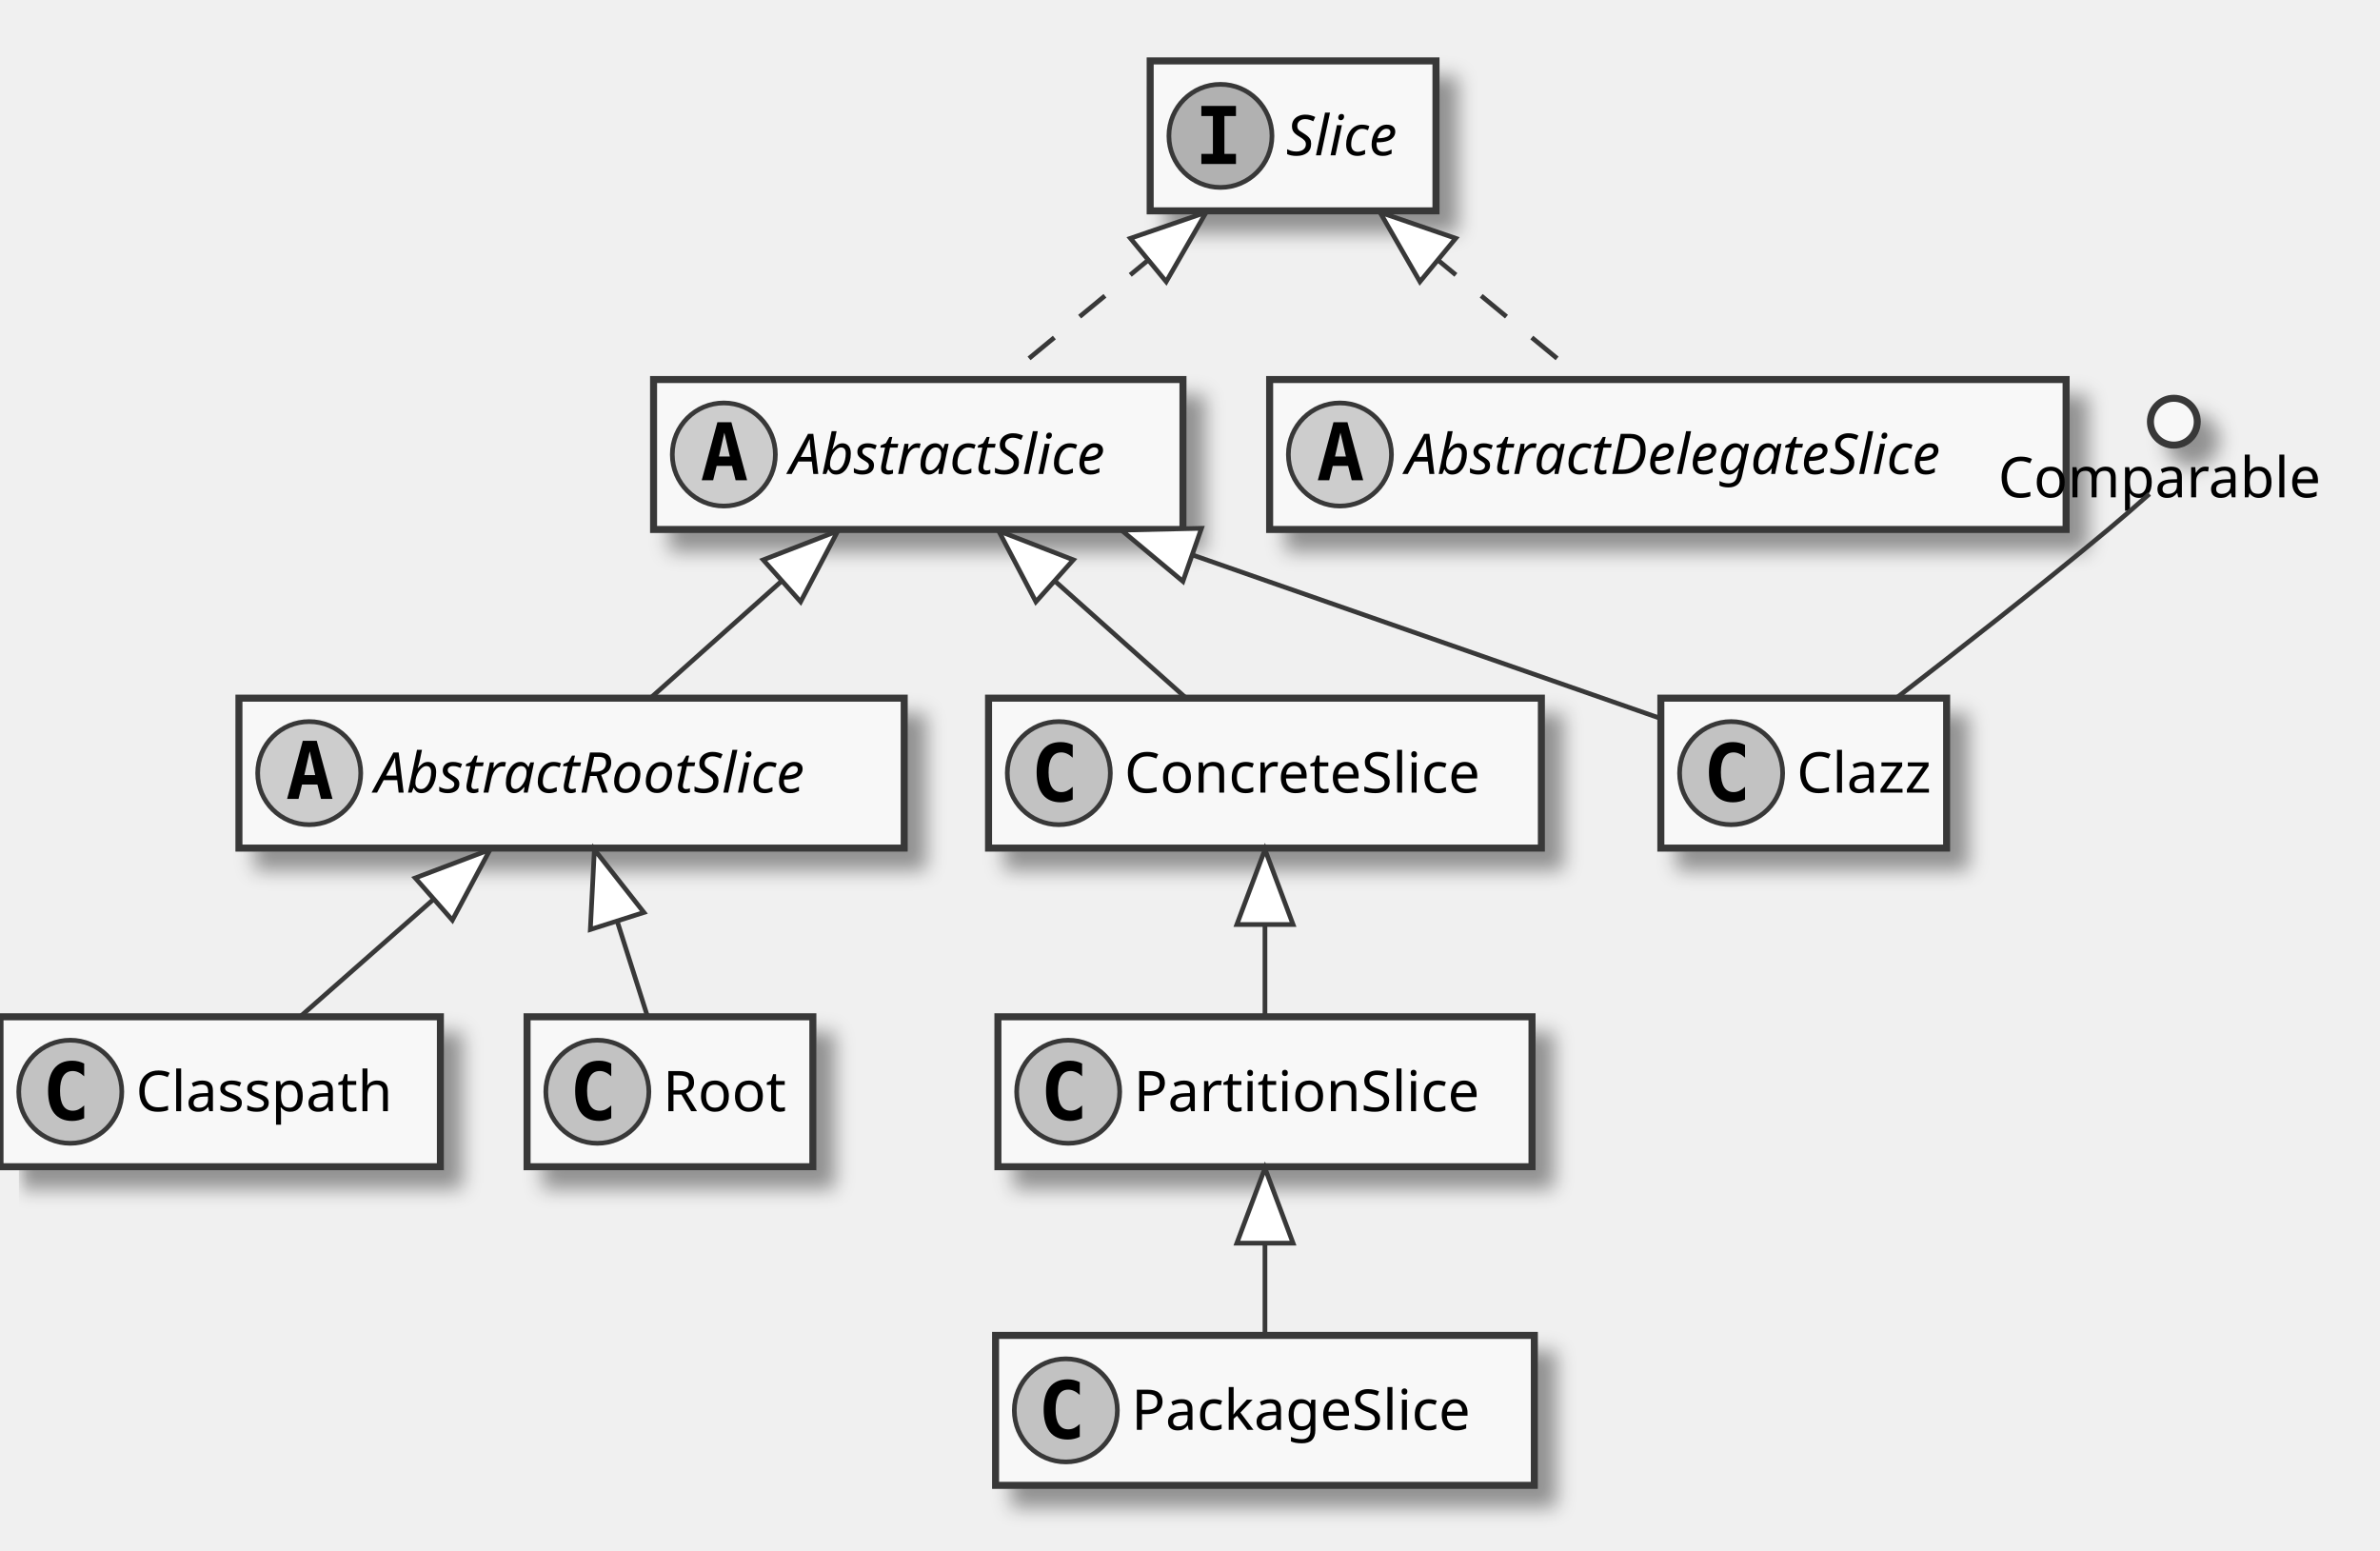
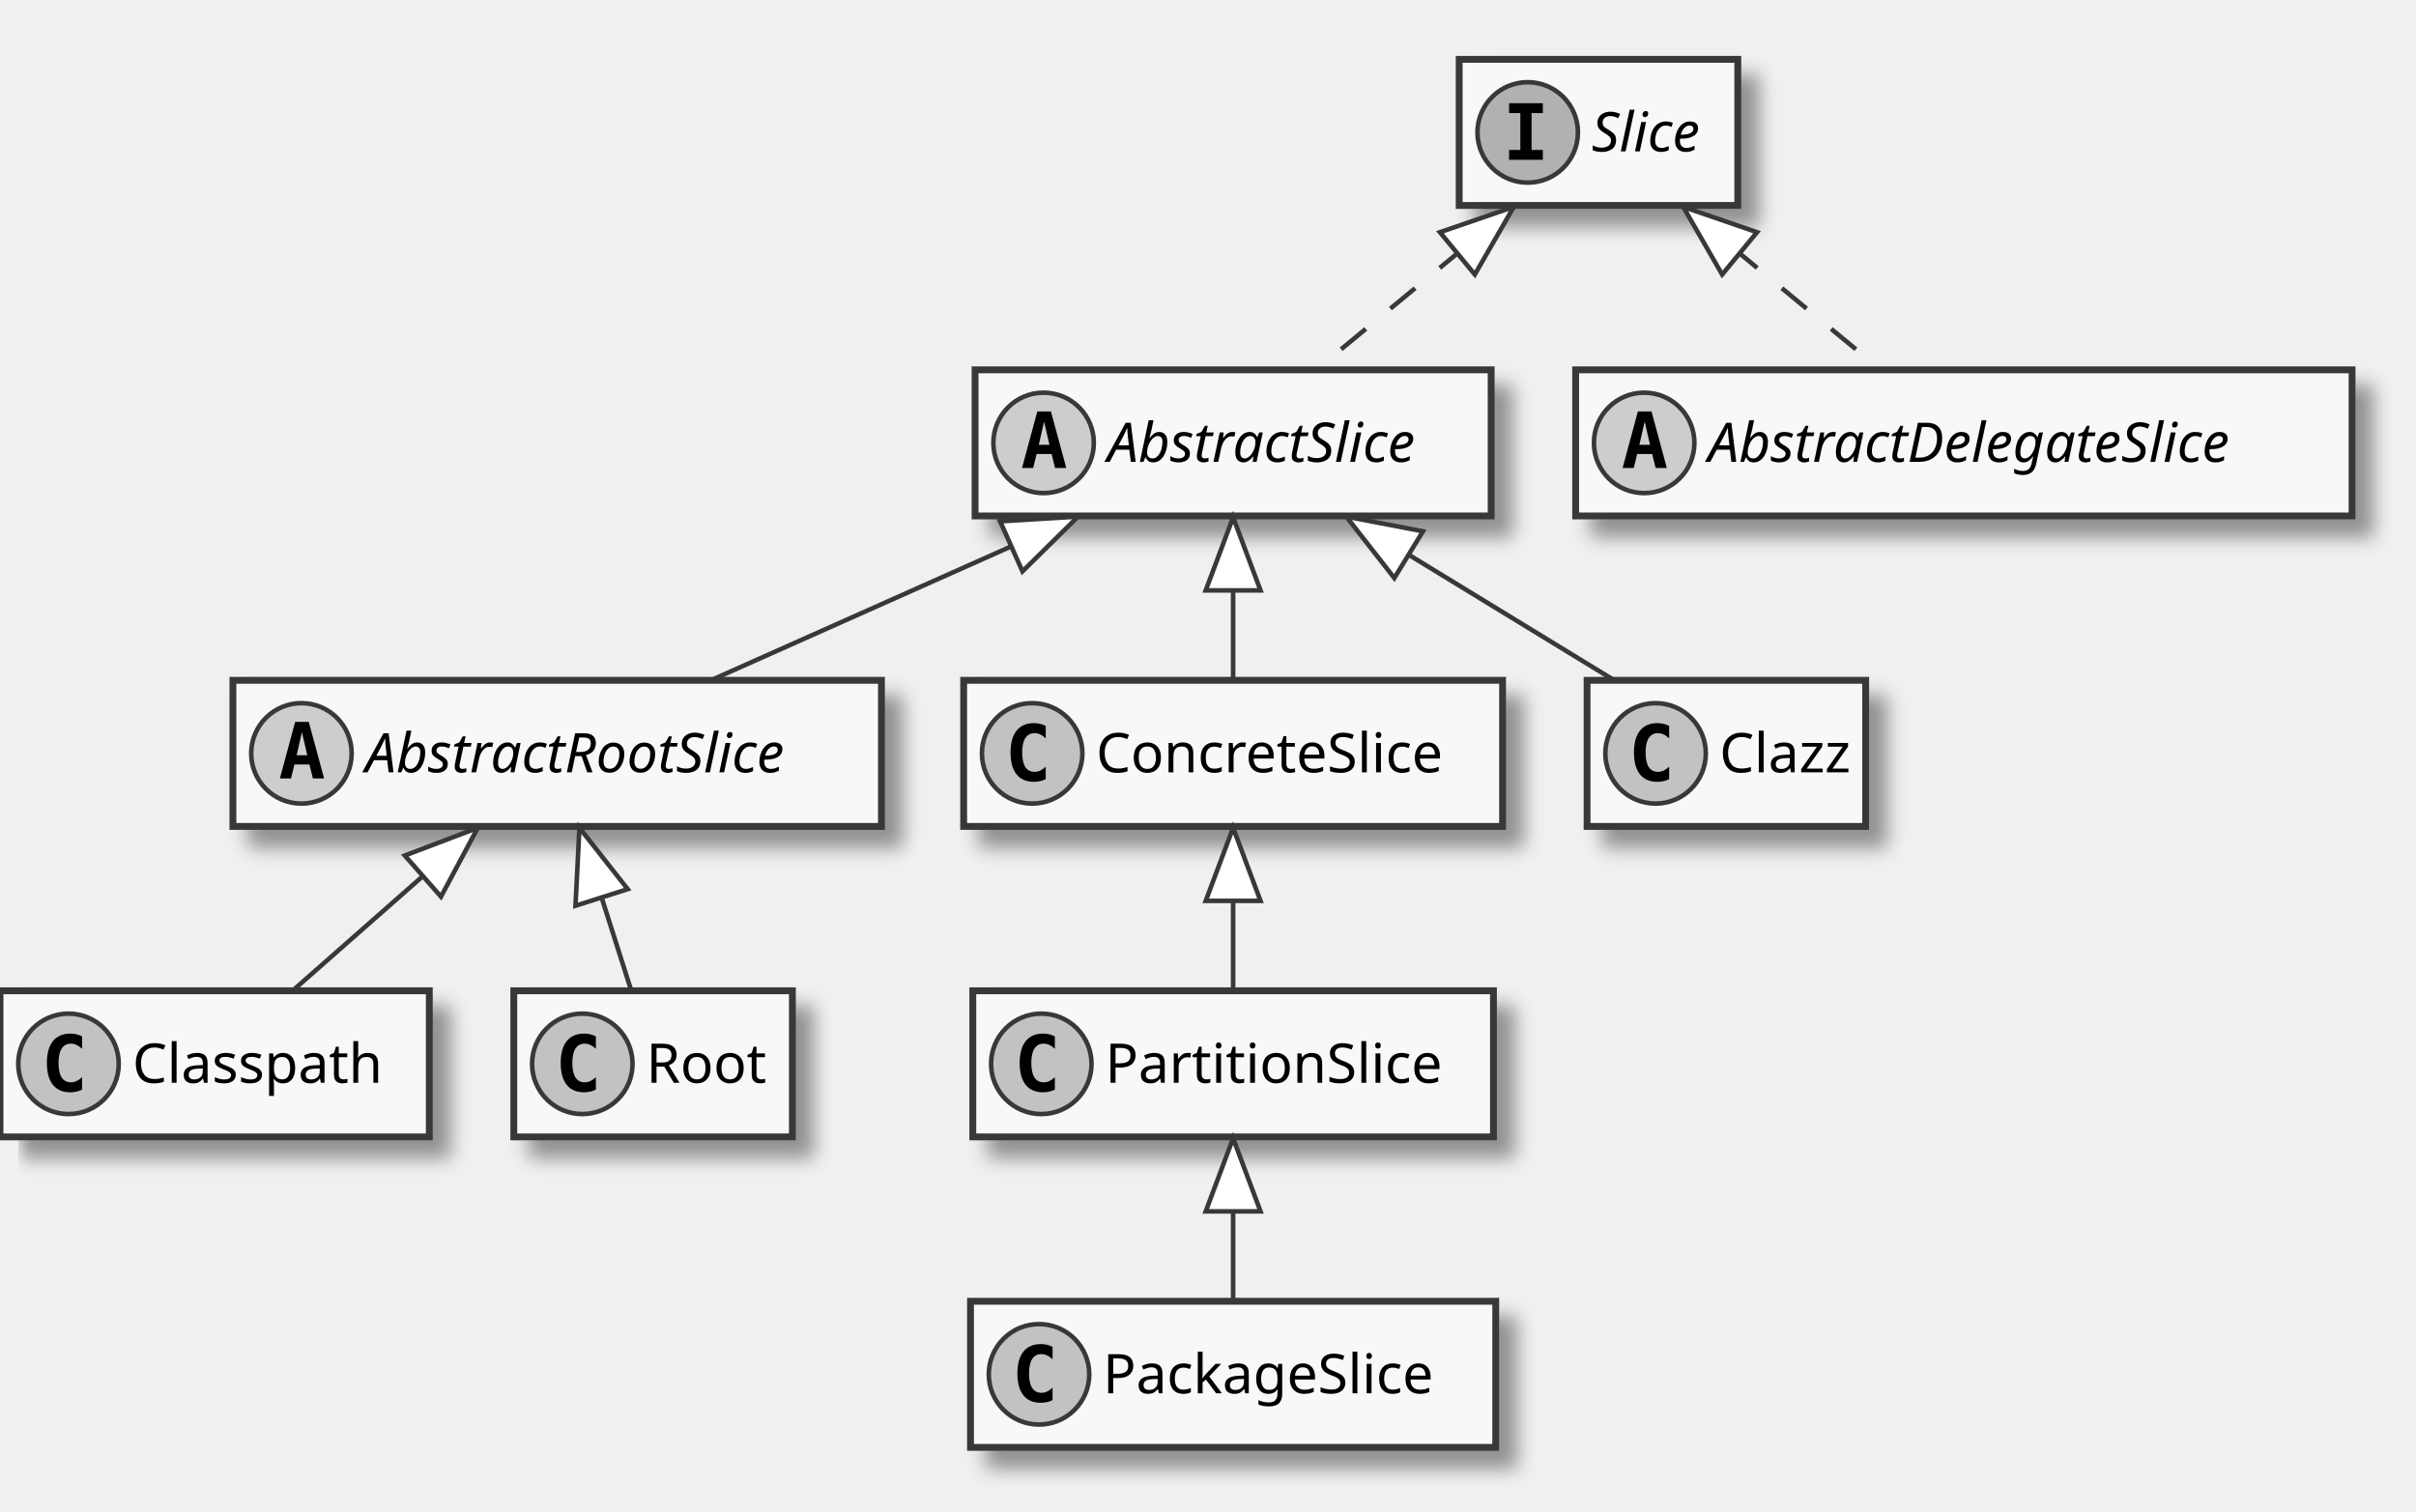
- <svg xmlns="http://www.w3.org/2000/svg" contentScriptType="application/ecmascript" contentStyleType="text/css" height="331px" preserveAspectRatio="none" style="width:508px;height:331px;" version="1.1" viewBox="0 0 508 331" width="508px" zoomAndPan="magnify">
+ <svg xmlns="http://www.w3.org/2000/svg" contentScriptType="application/ecmascript" contentStyleType="text/css" height="331px" preserveAspectRatio="none" style="width:529px;height:331px;" version="1.1" viewBox="0 0 529 331" width="529px" zoomAndPan="magnify">
  <defs>
-     <filter height="300%" id="f12rqtruyt6onr" width="300%" x="-1" y="-1">
+     <filter height="300%" id="f5it4blxyoqx3" width="300%" x="-1" y="-1">
      <feGaussianBlur result="blurOut" stdDeviation="2.0" />
      <feColorMatrix in="blurOut" result="blurOut2" type="matrix" values="0 0 0 0 0 0 0 0 0 0 0 0 0 0 0 0 0 0 .4 0" />
      <feOffset dx="4.0" dy="4.0" in="blurOut2" result="blurOut3" />
      <feBlend in="SourceGraphic" in2="blurOut3" mode="normal" />
    </filter>
  </defs>
  <g>
-     <rect codeLine="3" fill="#F8F8F8" filter="url(#f12rqtruyt6onr)" height="32" id="Slice" style="stroke:#383838;stroke-width:1.5;" width="61" x="245.5" y="13" />
-     <ellipse cx="260.5" cy="29" fill="#B1B1B1" rx="11" ry="11" style="stroke:#383838;stroke-width:1.0;" />
-     <path d="M256.422,24.766 L256.422,22.609 L263.812,22.609 L263.812,24.766 L261.344,24.766 L261.344,32.844 L263.812,32.844 L263.812,35 L256.422,35 L256.422,32.844 L258.891,32.844 L258.891,24.766 L256.422,24.766 Z " fill="#000000" />
-     <text fill="#000000" font-family="sans-serif" font-size="12" font-style="italic" lengthAdjust="spacing" textLength="29" x="274.5" y="33.154">Slice</text>
-     <rect codeLine="4" fill="#F8F8F8" filter="url(#f12rqtruyt6onr)" height="32" id="AbstractSlice" style="stroke:#383838;stroke-width:1.5;" width="113" x="139.5" y="81" />
-     <ellipse cx="154.5" cy="97" fill="#CDCDCD" rx="11" ry="11" style="stroke:#383838;stroke-width:1.0;" />
-     <path d="M154.609,92.344 L153.453,97.422 L155.781,97.422 L154.609,92.344 Z M153.125,90.109 L156.109,90.109 L159.469,102.5 L157.016,102.5 L156.25,99.438 L152.969,99.438 L152.219,102.5 L149.781,102.5 L153.125,90.109 Z " fill="#000000" />
-     <text fill="#000000" font-family="sans-serif" font-size="12" font-style="italic" lengthAdjust="spacing" textLength="81" x="168.5" y="101.154">AbstractSlice</text>
-     <rect codeLine="5" fill="#F8F8F8" filter="url(#f12rqtruyt6onr)" height="32" id="AbstractRootSlice" style="stroke:#383838;stroke-width:1.5;" width="142" x="51" y="149" />
+     <rect codeLine="3" fill="#F8F8F8" filter="url(#f5it4blxyoqx3)" height="32" id="Slice" style="stroke:#383838;stroke-width:1.5;" width="61" x="319.5" y="13" />
+     <ellipse cx="334.5" cy="29" fill="#B1B1B1" rx="11" ry="11" style="stroke:#383838;stroke-width:1.0;" />
+     <path d="M330.422,24.766 L330.422,22.609 L337.812,22.609 L337.812,24.766 L335.344,24.766 L335.344,32.844 L337.812,32.844 L337.812,35 L330.422,35 L330.422,32.844 L332.891,32.844 L332.891,24.766 L330.422,24.766 Z " fill="#000000" />
+     <text fill="#000000" font-family="sans-serif" font-size="12" font-style="italic" lengthAdjust="spacing" textLength="29" x="348.5" y="33.154">Slice</text>
+     <rect codeLine="4" fill="#F8F8F8" filter="url(#f5it4blxyoqx3)" height="32" id="AbstractSlice" style="stroke:#383838;stroke-width:1.5;" width="113" x="213.5" y="81" />
+     <ellipse cx="228.5" cy="97" fill="#CDCDCD" rx="11" ry="11" style="stroke:#383838;stroke-width:1.0;" />
+     <path d="M228.609,92.344 L227.453,97.422 L229.781,97.422 L228.609,92.344 Z M227.125,90.109 L230.109,90.109 L233.469,102.5 L231.016,102.5 L230.25,99.438 L226.969,99.438 L226.219,102.5 L223.781,102.5 L227.125,90.109 Z " fill="#000000" />
+     <text fill="#000000" font-family="sans-serif" font-size="12" font-style="italic" lengthAdjust="spacing" textLength="81" x="242.5" y="101.154">AbstractSlice</text>
+     <rect codeLine="5" fill="#F8F8F8" filter="url(#f5it4blxyoqx3)" height="32" id="AbstractRootSlice" style="stroke:#383838;stroke-width:1.5;" width="142" x="51" y="149" />
    <ellipse cx="66" cy="165" fill="#CDCDCD" rx="11" ry="11" style="stroke:#383838;stroke-width:1.0;" />
    <path d="M66.109,160.344 L64.953,165.422 L67.281,165.422 L66.109,160.344 Z M64.625,158.109 L67.609,158.109 L70.969,170.5 L68.516,170.5 L67.75,167.438 L64.469,167.438 L63.719,170.5 L61.281,170.5 L64.625,158.109 Z " fill="#000000" />
    <text fill="#000000" font-family="sans-serif" font-size="12" font-style="italic" lengthAdjust="spacing" textLength="110" x="80" y="169.154">AbstractRootSlice</text>
-     <rect codeLine="6" fill="#F8F8F8" filter="url(#f12rqtruyt6onr)" height="32" id="AbstractDelegateSlice" style="stroke:#383838;stroke-width:1.5;" width="170" x="271" y="81" />
-     <ellipse cx="286" cy="97" fill="#CDCDCD" rx="11" ry="11" style="stroke:#383838;stroke-width:1.0;" />
-     <path d="M286.109,92.344 L284.953,97.422 L287.281,97.422 L286.109,92.344 Z M284.625,90.109 L287.609,90.109 L290.969,102.5 L288.516,102.5 L287.75,99.438 L284.469,99.438 L283.719,102.5 L281.281,102.5 L284.625,90.109 Z " fill="#000000" />
-     <text fill="#000000" font-family="sans-serif" font-size="12" font-style="italic" lengthAdjust="spacing" textLength="138" x="300" y="101.154">AbstractDelegateSlice</text>
-     <rect fill="#F8F8F8" filter="url(#f12rqtruyt6onr)" height="32" id="ConcreteSlice" style="stroke:#383838;stroke-width:1.5;" width="118" x="211" y="149" />
+     <rect codeLine="6" fill="#F8F8F8" filter="url(#f5it4blxyoqx3)" height="32" id="AbstractDelegateSlice" style="stroke:#383838;stroke-width:1.5;" width="170" x="345" y="81" />
+     <ellipse cx="360" cy="97" fill="#CDCDCD" rx="11" ry="11" style="stroke:#383838;stroke-width:1.0;" />
+     <path d="M360.109,92.344 L358.953,97.422 L361.281,97.422 L360.109,92.344 Z M358.625,90.109 L361.609,90.109 L364.969,102.5 L362.516,102.5 L361.75,99.438 L358.469,99.438 L357.719,102.5 L355.281,102.5 L358.625,90.109 Z " fill="#000000" />
+     <text fill="#000000" font-family="sans-serif" font-size="12" font-style="italic" lengthAdjust="spacing" textLength="138" x="374" y="101.154">AbstractDelegateSlice</text>
+     <rect fill="#F8F8F8" filter="url(#f5it4blxyoqx3)" height="32" id="ConcreteSlice" style="stroke:#383838;stroke-width:1.5;" width="118" x="211" y="149" />
    <ellipse cx="226" cy="165" fill="#C2C2C2" rx="11" ry="11" style="stroke:#383838;stroke-width:1.0;" />
    <path d="M228.969,170.641 Q228.391,170.938 227.75,171.078 Q227.109,171.234 226.406,171.234 Q223.906,171.234 222.578,169.594 Q221.266,167.938 221.266,164.812 Q221.266,161.688 222.578,160.031 Q223.906,158.375 226.406,158.375 Q227.109,158.375 227.75,158.531 Q228.406,158.688 228.969,158.984 L228.969,161.703 Q228.344,161.125 227.75,160.859 Q227.156,160.578 226.531,160.578 Q225.188,160.578 224.5,161.656 Q223.812,162.719 223.812,164.812 Q223.812,166.906 224.5,167.984 Q225.188,169.047 226.531,169.047 Q227.156,169.047 227.75,168.781 Q228.344,168.5 228.969,167.922 L228.969,170.641 Z " fill="#000000" />
    <text fill="#000000" font-family="sans-serif" font-size="12" lengthAdjust="spacing" textLength="86" x="240" y="169.154">ConcreteSlice</text>
-     <rect fill="#F8F8F8" filter="url(#f12rqtruyt6onr)" height="32" id="PartitionSlice" style="stroke:#383838;stroke-width:1.5;" width="114" x="213" y="217" />
+     <rect fill="#F8F8F8" filter="url(#f5it4blxyoqx3)" height="32" id="PartitionSlice" style="stroke:#383838;stroke-width:1.5;" width="114" x="213" y="217" />
    <ellipse cx="228" cy="233" fill="#C2C2C2" rx="11" ry="11" style="stroke:#383838;stroke-width:1.0;" />
    <path d="M230.969,238.641 Q230.391,238.938 229.75,239.078 Q229.109,239.234 228.406,239.234 Q225.906,239.234 224.578,237.594 Q223.266,235.938 223.266,232.812 Q223.266,229.688 224.578,228.031 Q225.906,226.375 228.406,226.375 Q229.109,226.375 229.75,226.531 Q230.406,226.688 230.969,226.984 L230.969,229.703 Q230.344,229.125 229.75,228.859 Q229.156,228.578 228.531,228.578 Q227.188,228.578 226.5,229.656 Q225.812,230.719 225.812,232.812 Q225.812,234.906 226.5,235.984 Q227.188,237.047 228.531,237.047 Q229.156,237.047 229.75,236.781 Q230.344,236.5 230.969,235.922 L230.969,238.641 Z " fill="#000000" />
    <text fill="#000000" font-family="sans-serif" font-size="12" lengthAdjust="spacing" textLength="82" x="242" y="237.154">PartitionSlice</text>
-     <rect fill="#F8F8F8" filter="url(#f12rqtruyt6onr)" height="32" id="Classpath" style="stroke:#383838;stroke-width:1.5;" width="94" x="0" y="217" />
+     <rect fill="#F8F8F8" filter="url(#f5it4blxyoqx3)" height="32" id="Classpath" style="stroke:#383838;stroke-width:1.5;" width="94" x="0" y="217" />
    <ellipse cx="15" cy="233" fill="#C2C2C2" rx="11" ry="11" style="stroke:#383838;stroke-width:1.0;" />
    <path d="M17.969,238.641 Q17.391,238.938 16.75,239.078 Q16.109,239.234 15.406,239.234 Q12.906,239.234 11.578,237.594 Q10.266,235.938 10.266,232.812 Q10.266,229.688 11.578,228.031 Q12.906,226.375 15.406,226.375 Q16.109,226.375 16.75,226.531 Q17.406,226.688 17.969,226.984 L17.969,229.703 Q17.344,229.125 16.75,228.859 Q16.156,228.578 15.531,228.578 Q14.188,228.578 13.5,229.656 Q12.812,230.719 12.812,232.812 Q12.812,234.906 13.5,235.984 Q14.188,237.047 15.531,237.047 Q16.156,237.047 16.75,236.781 Q17.344,236.5 17.969,235.922 L17.969,238.641 Z " fill="#000000" />
    <text fill="#000000" font-family="sans-serif" font-size="12" lengthAdjust="spacing" textLength="62" x="29" y="237.154">Classpath</text>
-     <rect fill="#F8F8F8" filter="url(#f12rqtruyt6onr)" height="32" id="Root" style="stroke:#383838;stroke-width:1.5;" width="61" x="112.5" y="217" />
+     <rect fill="#F8F8F8" filter="url(#f5it4blxyoqx3)" height="32" id="Root" style="stroke:#383838;stroke-width:1.5;" width="61" x="112.5" y="217" />
    <ellipse cx="127.5" cy="233" fill="#C2C2C2" rx="11" ry="11" style="stroke:#383838;stroke-width:1.0;" />
    <path d="M130.469,238.641 Q129.891,238.938 129.25,239.078 Q128.609,239.234 127.906,239.234 Q125.406,239.234 124.078,237.594 Q122.766,235.938 122.766,232.812 Q122.766,229.688 124.078,228.031 Q125.406,226.375 127.906,226.375 Q128.609,226.375 129.25,226.531 Q129.906,226.688 130.469,226.984 L130.469,229.703 Q129.844,229.125 129.25,228.859 Q128.656,228.578 128.031,228.578 Q126.688,228.578 126,229.656 Q125.312,230.719 125.312,232.812 Q125.312,234.906 126,235.984 Q126.688,237.047 128.031,237.047 Q128.656,237.047 129.25,236.781 Q129.844,236.5 130.469,235.922 L130.469,238.641 Z " fill="#000000" />
    <text fill="#000000" font-family="sans-serif" font-size="12" lengthAdjust="spacing" textLength="29" x="141.5" y="237.154">Root</text>
-     <rect fill="#F8F8F8" filter="url(#f12rqtruyt6onr)" height="32" id="PackageSlice" style="stroke:#383838;stroke-width:1.5;" width="115" x="212.5" y="285" />
+     <rect fill="#F8F8F8" filter="url(#f5it4blxyoqx3)" height="32" id="PackageSlice" style="stroke:#383838;stroke-width:1.5;" width="115" x="212.5" y="285" />
    <ellipse cx="227.5" cy="301" fill="#C2C2C2" rx="11" ry="11" style="stroke:#383838;stroke-width:1.0;" />
    <path d="M230.469,306.641 Q229.891,306.938 229.25,307.078 Q228.609,307.234 227.906,307.234 Q225.406,307.234 224.078,305.594 Q222.766,303.938 222.766,300.812 Q222.766,297.688 224.078,296.031 Q225.406,294.375 227.906,294.375 Q228.609,294.375 229.25,294.531 Q229.906,294.688 230.469,294.984 L230.469,297.703 Q229.844,297.125 229.25,296.859 Q228.656,296.578 228.031,296.578 Q226.688,296.578 226,297.656 Q225.312,298.719 225.312,300.812 Q225.312,302.906 226,303.984 Q226.688,305.047 228.031,305.047 Q228.656,305.047 229.25,304.781 Q229.844,304.5 230.469,303.922 L230.469,306.641 Z " fill="#000000" />
    <text fill="#000000" font-family="sans-serif" font-size="12" lengthAdjust="spacing" textLength="83" x="241.5" y="305.154">PackageSlice</text>
-     <rect fill="#F8F8F8" filter="url(#f12rqtruyt6onr)" height="32" id="Clazz" style="stroke:#383838;stroke-width:1.5;" width="61" x="354.5" y="149" />
-     <ellipse cx="369.5" cy="165" fill="#C2C2C2" rx="11" ry="11" style="stroke:#383838;stroke-width:1.0;" />
-     <path d="M372.469,170.641 Q371.891,170.938 371.25,171.078 Q370.609,171.234 369.906,171.234 Q367.406,171.234 366.078,169.594 Q364.766,167.938 364.766,164.812 Q364.766,161.688 366.078,160.031 Q367.406,158.375 369.906,158.375 Q370.609,158.375 371.25,158.531 Q371.906,158.688 372.469,158.984 L372.469,161.703 Q371.844,161.125 371.25,160.859 Q370.656,160.578 370.031,160.578 Q368.688,160.578 368,161.656 Q367.312,162.719 367.312,164.812 Q367.312,166.906 368,167.984 Q368.688,169.047 370.031,169.047 Q370.656,169.047 371.25,168.781 Q371.844,168.5 372.469,167.922 L372.469,170.641 Z " fill="#000000" />
-     <text fill="#000000" font-family="sans-serif" font-size="12" lengthAdjust="spacing" textLength="29" x="383.5" y="169.154">Clazz</text>
-     <ellipse cx="464" cy="90" fill="#F8F8F8" filter="url(#f12rqtruyt6onr)" rx="5" ry="5" style="stroke:#383838;stroke-width:1.5;" />
-     <text fill="#000000" font-family="sans-serif" font-size="12" lengthAdjust="spacing" textLength="75" x="426.5" y="106.139">Comparable</text>
-     <path d="M257.445,45.308 C244.521,55.97 227.356,70.131 214.454,80.775 " fill="none" style="stroke:#383838;stroke-width:1.0;stroke-dasharray:7.0,7.0;" />
-     <polygon fill="#FFFFFF" points="257.445,45.308,241.285,50.861,248.922,60.118,257.445,45.308" style="stroke:#383838;stroke-width:1.0;" />
-     <path d="M178.837,113.308 C166.882,123.97 151.005,138.131 139.07,148.775 " fill="none" style="stroke:#383838;stroke-width:1.0;" />
-     <polygon fill="#FFFFFF" points="178.837,113.308,162.903,119.48,170.89,128.435,178.837,113.308" style="stroke:#383838;stroke-width:1.0;" />
+     <rect fill="#F8F8F8" filter="url(#f5it4blxyoqx3)" height="32" id="Clazz" style="stroke:#383838;stroke-width:1.5;" width="61" x="347.5" y="149" />
+     <ellipse cx="362.5" cy="165" fill="#C2C2C2" rx="11" ry="11" style="stroke:#383838;stroke-width:1.0;" />
+     <path d="M365.469,170.641 Q364.891,170.938 364.25,171.078 Q363.609,171.234 362.906,171.234 Q360.406,171.234 359.078,169.594 Q357.766,167.938 357.766,164.812 Q357.766,161.688 359.078,160.031 Q360.406,158.375 362.906,158.375 Q363.609,158.375 364.25,158.531 Q364.906,158.688 365.469,158.984 L365.469,161.703 Q364.844,161.125 364.25,160.859 Q363.656,160.578 363.031,160.578 Q361.688,160.578 361,161.656 Q360.312,162.719 360.312,164.812 Q360.312,166.906 361,167.984 Q361.688,169.047 363.031,169.047 Q363.656,169.047 364.25,168.781 Q364.844,168.5 365.469,167.922 L365.469,170.641 Z " fill="#000000" />
+     <text fill="#000000" font-family="sans-serif" font-size="12" lengthAdjust="spacing" textLength="29" x="376.5" y="169.154">Clazz</text>
+     <path d="M331.445,45.308 C318.521,55.97 301.356,70.131 288.454,80.775 " fill="none" style="stroke:#383838;stroke-width:1.0;stroke-dasharray:7.0,7.0;" />
+     <polygon fill="#FFFFFF" points="331.445,45.308,315.285,50.861,322.922,60.118,331.445,45.308" style="stroke:#383838;stroke-width:1.0;" />
+     <path d="M236.046,113.142 C211.98,123.874 179.827,138.212 155.796,148.929 " fill="none" style="stroke:#383838;stroke-width:1.0;" />
+     <polygon fill="#FFFFFF" points="236.046,113.142,218.989,114.178,223.877,125.138,236.046,113.142" style="stroke:#383838;stroke-width:1.0;" />
    <path d="M270,181.308 C270,191.97 270,206.131 270,216.775 " fill="none" style="stroke:#383838;stroke-width:1.0;" />
    <polygon fill="#FFFFFF" points="270,181.308,264,197.308,276,197.308,270,181.308" style="stroke:#383838;stroke-width:1.0;" />
    <path d="M104.605,181.308 C92.489,191.97 76.396,206.131 64.301,216.775 " fill="none" style="stroke:#383838;stroke-width:1.0;" />
    <polygon fill="#FFFFFF" points="104.605,181.308,88.63,187.373,96.557,196.382,104.605,181.308" style="stroke:#383838;stroke-width:1.0;" />
-     <path d="M294.555,45.308 C307.479,55.97 324.644,70.131 337.546,80.775 " fill="none" style="stroke:#383838;stroke-width:1.0;stroke-dasharray:7.0,7.0;" />
-     <polygon fill="#FFFFFF" points="294.555,45.308,303.078,60.118,310.715,50.861,294.555,45.308" style="stroke:#383838;stroke-width:1.0;" />
+     <path d="M368.555,45.308 C381.479,55.97 398.644,70.131 411.546,80.775 " fill="none" style="stroke:#383838;stroke-width:1.0;stroke-dasharray:7.0,7.0;" />
+     <polygon fill="#FFFFFF" points="368.555,45.308,377.078,60.118,384.715,50.861,368.555,45.308" style="stroke:#383838;stroke-width:1.0;" />
    <path d="M126.871,181.308 C130.263,191.97 134.769,206.131 138.156,216.775 " fill="none" style="stroke:#383838;stroke-width:1.0;" />
    <polygon fill="#FFFFFF" points="126.871,181.308,126.004,198.374,137.439,194.735,126.871,181.308" style="stroke:#383838;stroke-width:1.0;" />
-     <path d="M213.163,113.308 C225.118,123.97 240.995,138.131 252.93,148.775 " fill="none" style="stroke:#383838;stroke-width:1.0;" />
-     <polygon fill="#FFFFFF" points="213.163,113.308,221.11,128.435,229.097,119.48,213.163,113.308" style="stroke:#383838;stroke-width:1.0;" />
+     <path d="M270,113.308 C270,123.97 270,138.131 270,148.775 " fill="none" style="stroke:#383838;stroke-width:1.0;" />
+     <polygon fill="#FFFFFF" points="270,113.308,264,129.308,276,129.308,270,113.308" style="stroke:#383838;stroke-width:1.0;" />
    <path d="M270,249.308 C270,259.97 270,274.131 270,284.775 " fill="none" style="stroke:#383838;stroke-width:1.0;" />
    <polygon fill="#FFFFFF" points="270,249.308,264,265.308,276,265.308,270,249.308" style="stroke:#383838;stroke-width:1.0;" />
-     <path d="M239.36,113.142 C274.453,125.396 323.01,142.352 354.215,153.25 " fill="none" style="stroke:#383838;stroke-width:1.0;" />
-     <polygon fill="#FFFFFF" points="239.36,113.142,252.488,124.081,256.444,112.752,239.36,113.142" style="stroke:#383838;stroke-width:1.0;" />
-     <path d="M458.782,105.421 C456.021,107.869 452.904,110.583 450,113 C435.117,125.388 417.855,138.893 404.862,148.892 " fill="none" style="stroke:#383838;stroke-width:1.0;" />
+     <path d="M294.777,113.142 C312.339,123.874 335.802,138.212 353.338,148.929 " fill="none" style="stroke:#383838;stroke-width:1.0;" />
+     <polygon fill="#FFFFFF" points="294.777,113.142,305.301,126.605,311.559,116.365,294.777,113.142" style="stroke:#383838;stroke-width:1.0;" />
  </g>
</svg>
